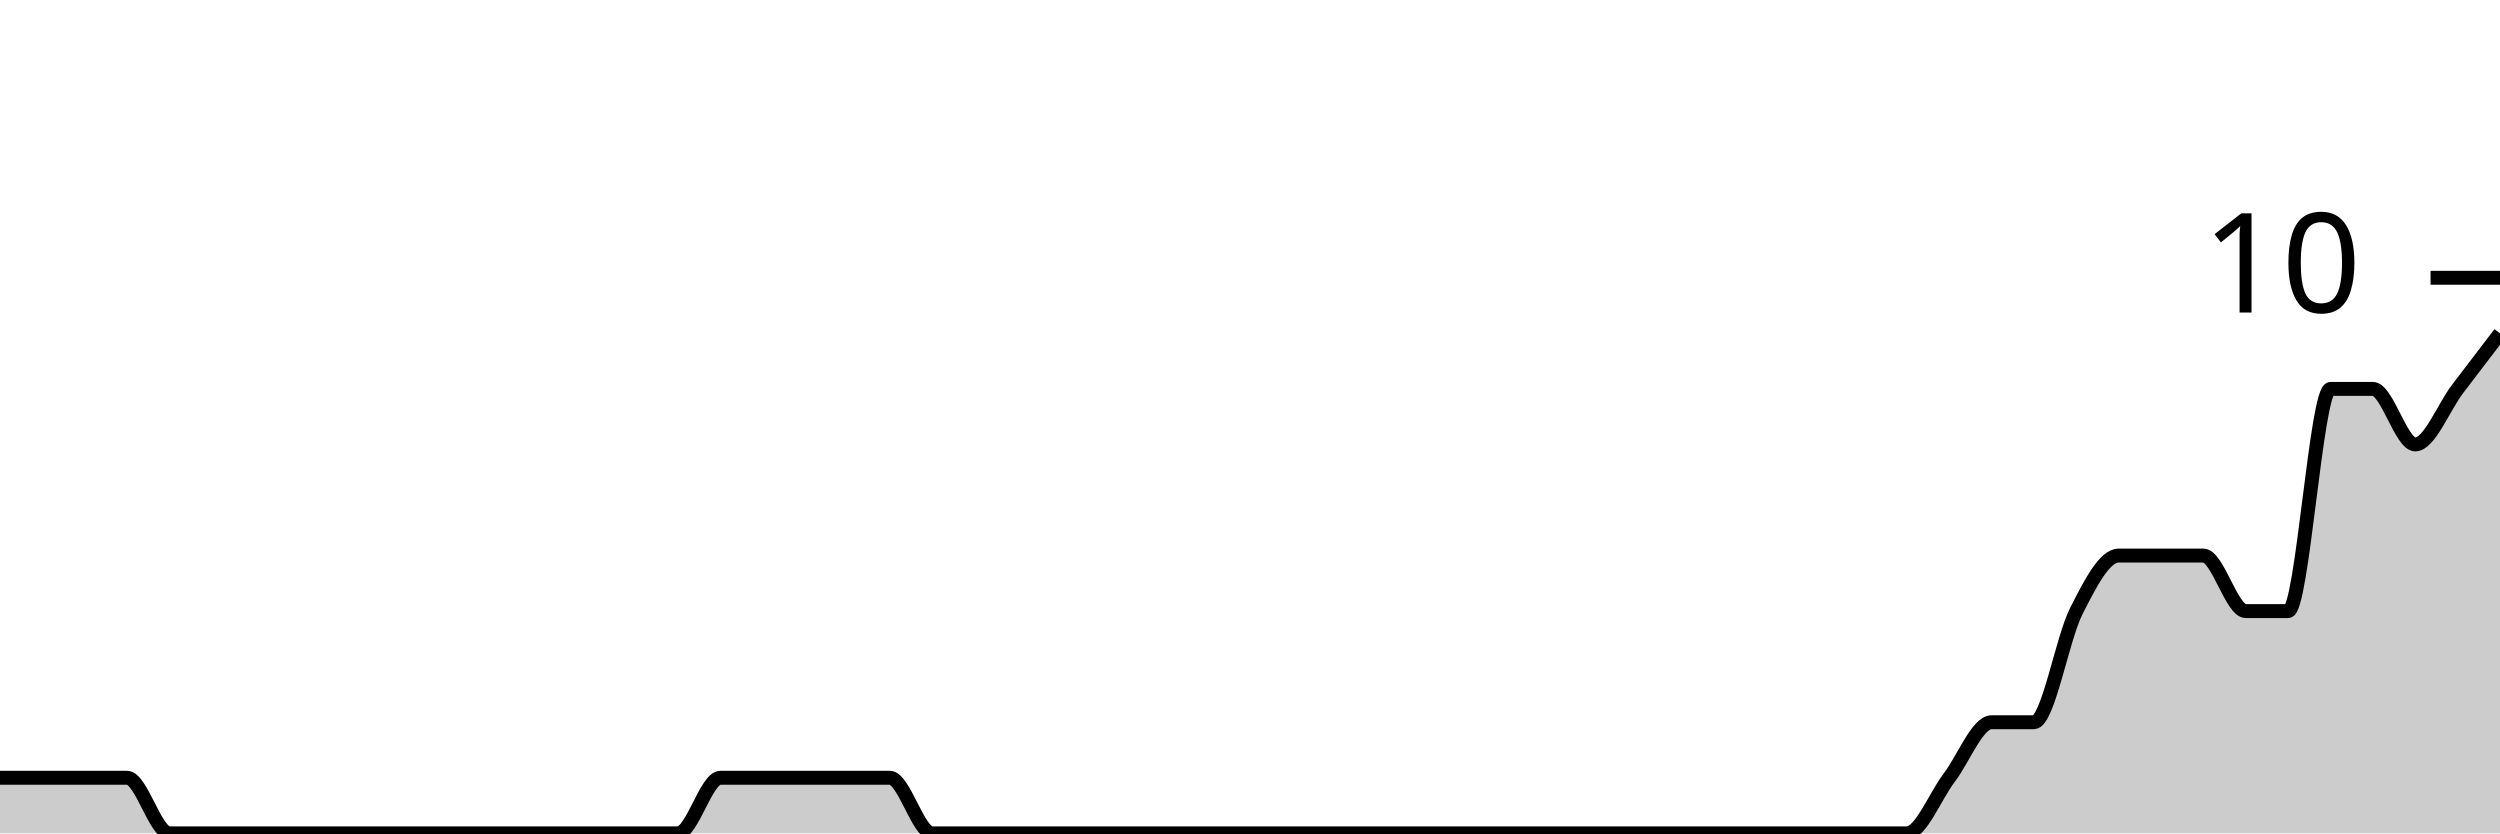
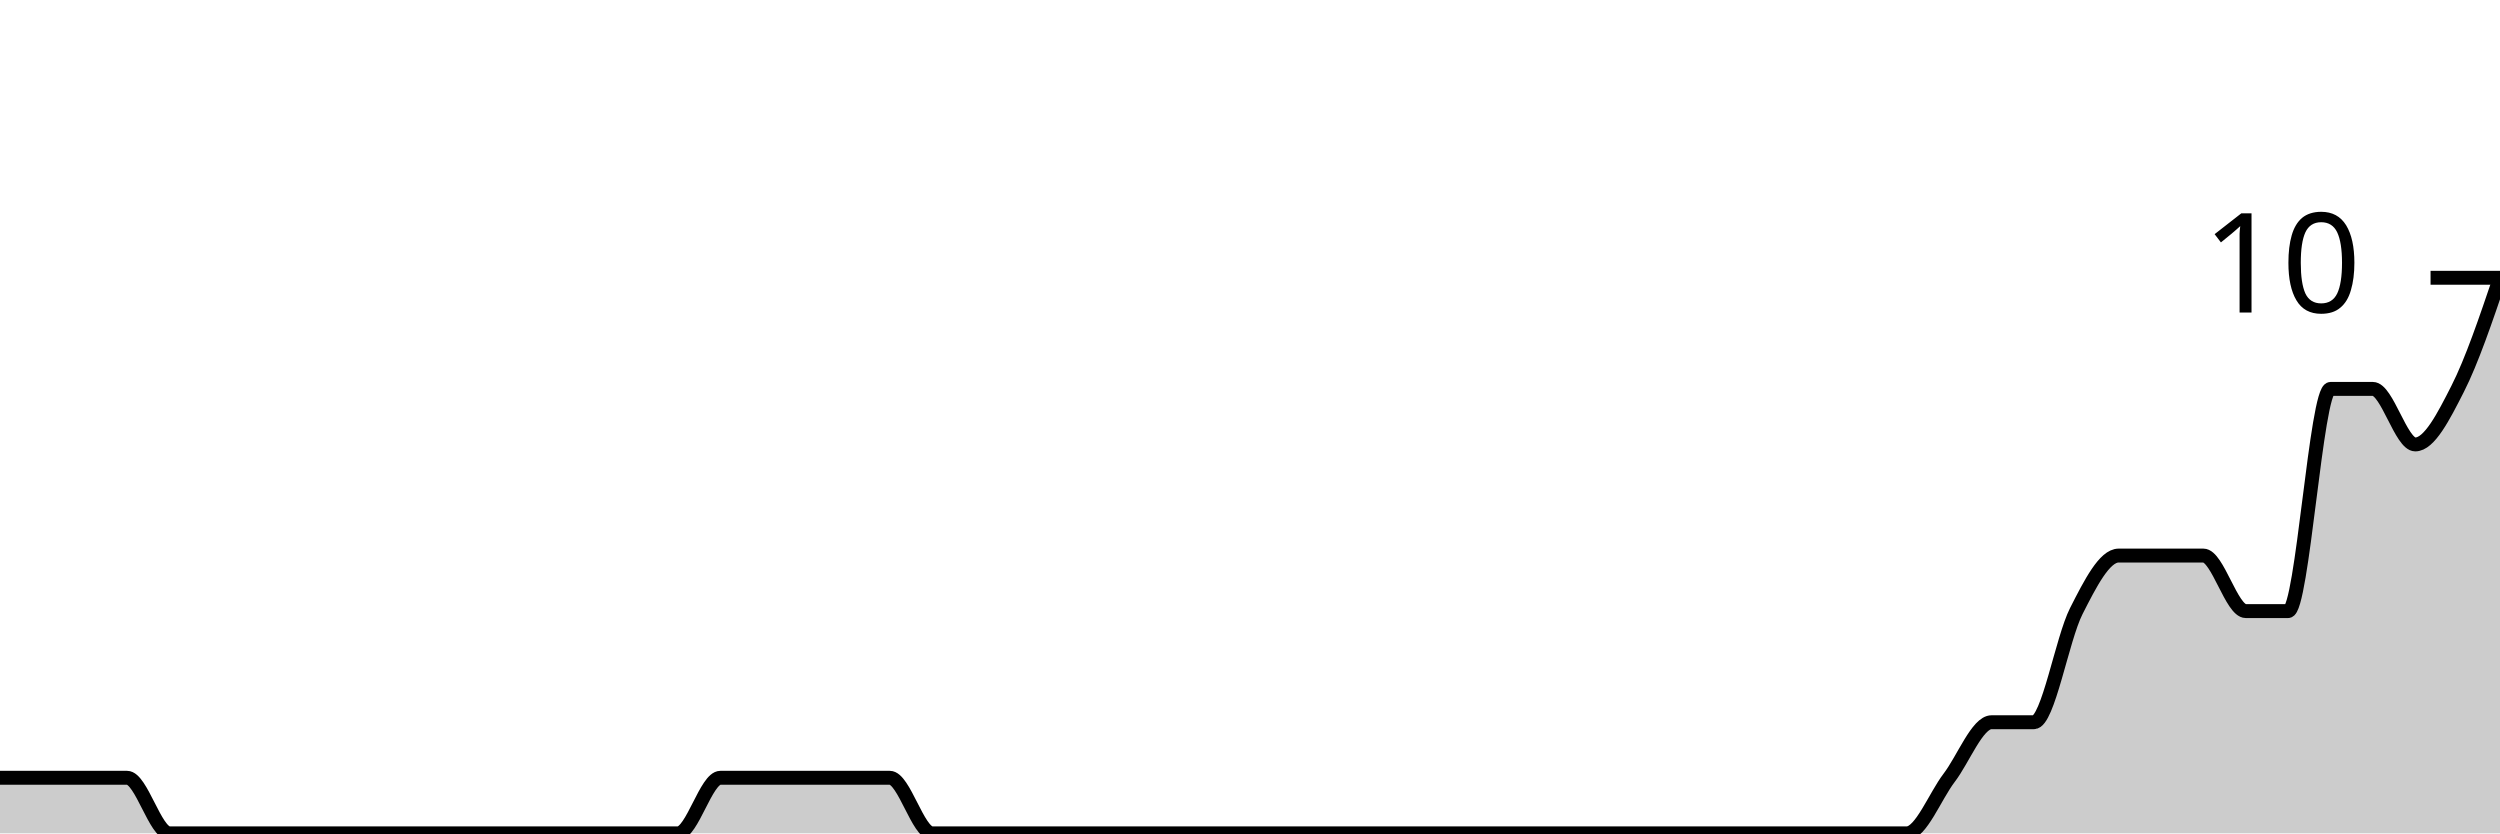
<svg xmlns="http://www.w3.org/2000/svg" viewBox="0 0 180 60">
  <g transform="translate(0,20)">
-     <path class="area" fill="rgba(0, 0, 0, 0.2)" d="M0,36C1.017,36,2.034,36,3.051,36C4.068,36,5.085,36,6.102,36C7.119,36,8.136,36,9.153,36C10.169,36,11.186,40,12.203,40C13.22,40,14.237,40,15.254,40C16.271,40,17.288,40,18.305,40C19.322,40,20.339,40,21.356,40C22.373,40,23.39,40,24.407,40C25.424,40,26.441,40,27.458,40C28.475,40,29.492,40,30.508,40C31.525,40,32.542,40,33.559,40C34.576,40,35.593,40,36.61,40C37.627,40,38.644,40,39.661,40C40.678,40,41.695,40,42.712,40C43.729,40,44.746,40,45.763,40C46.78,40,47.797,40,48.814,40C49.831,40,50.847,36,51.864,36C52.881,36,53.898,36,54.915,36C55.932,36,56.949,36,57.966,36C58.983,36,60,36,61.017,36C62.034,36,63.051,36,64.068,36C65.085,36,66.102,40,67.119,40C68.136,40,69.153,40,70.169,40C71.186,40,72.203,40,73.22,40C74.237,40,75.254,40,76.271,40C77.288,40,78.305,40,79.322,40C80.339,40,81.356,40,82.373,40C83.39,40,84.407,40,85.424,40C86.441,40,87.458,40,88.475,40C89.492,40,90.508,40,91.525,40C92.542,40,93.559,40,94.576,40C95.593,40,96.61,40,97.627,40C98.644,40,99.661,40,100.678,40C101.695,40,102.712,40,103.729,40C104.746,40,105.763,40,106.78,40C107.797,40,108.814,40,109.831,40C110.847,40,111.864,40,112.881,40C113.898,40,114.915,40,115.932,40C116.949,40,117.966,40,118.983,40C120,40,121.017,40,122.034,40C123.051,40,124.068,40,125.085,40C126.102,40,127.119,40,128.136,40C129.153,40,130.169,40,131.186,40C132.203,40,133.22,40,134.237,40C135.254,40,136.271,40,137.288,40C138.305,40,139.322,37.333,140.339,36C141.356,34.667,142.373,32,143.39,32C144.407,32,145.424,32,146.441,32C147.458,32,148.475,26,149.492,24C150.508,22,151.525,20,152.542,20C153.559,20,154.576,20,155.593,20C156.61,20,157.627,20,158.644,20C159.661,20,160.678,24,161.695,24C162.712,24,163.729,24,164.746,24C165.763,24,166.78,8,167.797,8C168.814,8,169.831,8,170.847,8C171.864,8,172.881,12,173.898,12C174.915,12,175.932,9.333,176.949,8C177.966,6.667,178.983,5.333,180,4L180,40C178.983,40,177.966,40,176.949,40C175.932,40,174.915,40,173.898,40C172.881,40,171.864,40,170.847,40C169.831,40,168.814,40,167.797,40C166.78,40,165.763,40,164.746,40C163.729,40,162.712,40,161.695,40C160.678,40,159.661,40,158.644,40C157.627,40,156.61,40,155.593,40C154.576,40,153.559,40,152.542,40C151.525,40,150.508,40,149.492,40C148.475,40,147.458,40,146.441,40C145.424,40,144.407,40,143.39,40C142.373,40,141.356,40,140.339,40C139.322,40,138.305,40,137.288,40C136.271,40,135.254,40,134.237,40C133.22,40,132.203,40,131.186,40C130.169,40,129.153,40,128.136,40C127.119,40,126.102,40,125.085,40C124.068,40,123.051,40,122.034,40C121.017,40,120,40,118.983,40C117.966,40,116.949,40,115.932,40C114.915,40,113.898,40,112.881,40C111.864,40,110.847,40,109.831,40C108.814,40,107.797,40,106.78,40C105.763,40,104.746,40,103.729,40C102.712,40,101.695,40,100.678,40C99.661,40,98.644,40,97.627,40C96.61,40,95.593,40,94.576,40C93.559,40,92.542,40,91.525,40C90.508,40,89.492,40,88.475,40C87.458,40,86.441,40,85.424,40C84.407,40,83.39,40,82.373,40C81.356,40,80.339,40,79.322,40C78.305,40,77.288,40,76.271,40C75.254,40,74.237,40,73.22,40C72.203,40,71.186,40,70.169,40C69.153,40,68.136,40,67.119,40C66.102,40,65.085,40,64.068,40C63.051,40,62.034,40,61.017,40C60,40,58.983,40,57.966,40C56.949,40,55.932,40,54.915,40C53.898,40,52.881,40,51.864,40C50.847,40,49.831,40,48.814,40C47.797,40,46.78,40,45.763,40C44.746,40,43.729,40,42.712,40C41.695,40,40.678,40,39.661,40C38.644,40,37.627,40,36.61,40C35.593,40,34.576,40,33.559,40C32.542,40,31.525,40,30.508,40C29.492,40,28.475,40,27.458,40C26.441,40,25.424,40,24.407,40C23.39,40,22.373,40,21.356,40C20.339,40,19.322,40,18.305,40C17.288,40,16.271,40,15.254,40C14.237,40,13.22,40,12.203,40C11.186,40,10.169,40,9.153,40C8.136,40,7.119,40,6.102,40C5.085,40,4.068,40,3.051,40C2.034,40,1.017,40,0,40Z" />
-     <path class="line" stroke="black" fill="none" d="M0,36C1.017,36,2.034,36,3.051,36C4.068,36,5.085,36,6.102,36C7.119,36,8.136,36,9.153,36C10.169,36,11.186,40,12.203,40C13.22,40,14.237,40,15.254,40C16.271,40,17.288,40,18.305,40C19.322,40,20.339,40,21.356,40C22.373,40,23.39,40,24.407,40C25.424,40,26.441,40,27.458,40C28.475,40,29.492,40,30.508,40C31.525,40,32.542,40,33.559,40C34.576,40,35.593,40,36.61,40C37.627,40,38.644,40,39.661,40C40.678,40,41.695,40,42.712,40C43.729,40,44.746,40,45.763,40C46.78,40,47.797,40,48.814,40C49.831,40,50.847,36,51.864,36C52.881,36,53.898,36,54.915,36C55.932,36,56.949,36,57.966,36C58.983,36,60,36,61.017,36C62.034,36,63.051,36,64.068,36C65.085,36,66.102,40,67.119,40C68.136,40,69.153,40,70.169,40C71.186,40,72.203,40,73.22,40C74.237,40,75.254,40,76.271,40C77.288,40,78.305,40,79.322,40C80.339,40,81.356,40,82.373,40C83.39,40,84.407,40,85.424,40C86.441,40,87.458,40,88.475,40C89.492,40,90.508,40,91.525,40C92.542,40,93.559,40,94.576,40C95.593,40,96.61,40,97.627,40C98.644,40,99.661,40,100.678,40C101.695,40,102.712,40,103.729,40C104.746,40,105.763,40,106.78,40C107.797,40,108.814,40,109.831,40C110.847,40,111.864,40,112.881,40C113.898,40,114.915,40,115.932,40C116.949,40,117.966,40,118.983,40C120,40,121.017,40,122.034,40C123.051,40,124.068,40,125.085,40C126.102,40,127.119,40,128.136,40C129.153,40,130.169,40,131.186,40C132.203,40,133.22,40,134.237,40C135.254,40,136.271,40,137.288,40C138.305,40,139.322,37.333,140.339,36C141.356,34.667,142.373,32,143.39,32C144.407,32,145.424,32,146.441,32C147.458,32,148.475,26,149.492,24C150.508,22,151.525,20,152.542,20C153.559,20,154.576,20,155.593,20C156.61,20,157.627,20,158.644,20C159.661,20,160.678,24,161.695,24C162.712,24,163.729,24,164.746,24C165.763,24,166.78,8,167.797,8C168.814,8,169.831,8,170.847,8C171.864,8,172.881,12,173.898,12C174.915,12,175.932,9.333,176.949,8C177.966,6.667,178.983,5.333,180,4" />
+     <path class="area" fill="rgba(0, 0, 0, 0.2)" d="M0,36C1.017,36,2.034,36,3.051,36C4.068,36,5.085,36,6.102,36C7.119,36,8.136,36,9.153,36C10.169,36,11.186,40,12.203,40C13.22,40,14.237,40,15.254,40C16.271,40,17.288,40,18.305,40C19.322,40,20.339,40,21.356,40C22.373,40,23.39,40,24.407,40C25.424,40,26.441,40,27.458,40C28.475,40,29.492,40,30.508,40C31.525,40,32.542,40,33.559,40C34.576,40,35.593,40,36.61,40C37.627,40,38.644,40,39.661,40C40.678,40,41.695,40,42.712,40C43.729,40,44.746,40,45.763,40C46.78,40,47.797,40,48.814,40C49.831,40,50.847,36,51.864,36C52.881,36,53.898,36,54.915,36C55.932,36,56.949,36,57.966,36C58.983,36,60,36,61.017,36C62.034,36,63.051,36,64.068,36C65.085,36,66.102,40,67.119,40C68.136,40,69.153,40,70.169,40C71.186,40,72.203,40,73.22,40C74.237,40,75.254,40,76.271,40C77.288,40,78.305,40,79.322,40C80.339,40,81.356,40,82.373,40C83.39,40,84.407,40,85.424,40C86.441,40,87.458,40,88.475,40C89.492,40,90.508,40,91.525,40C92.542,40,93.559,40,94.576,40C95.593,40,96.61,40,97.627,40C98.644,40,99.661,40,100.678,40C101.695,40,102.712,40,103.729,40C104.746,40,105.763,40,106.78,40C107.797,40,108.814,40,109.831,40C110.847,40,111.864,40,112.881,40C113.898,40,114.915,40,115.932,40C116.949,40,117.966,40,118.983,40C120,40,121.017,40,122.034,40C123.051,40,124.068,40,125.085,40C126.102,40,127.119,40,128.136,40C129.153,40,130.169,40,131.186,40C132.203,40,133.22,40,134.237,40C135.254,40,136.271,40,137.288,40C138.305,40,139.322,37.333,140.339,36C141.356,34.667,142.373,32,143.39,32C144.407,32,145.424,32,146.441,32C147.458,32,148.475,26,149.492,24C150.508,22,151.525,20,152.542,20C153.559,20,154.576,20,155.593,20C156.61,20,157.627,20,158.644,20C159.661,20,160.678,24,161.695,24C162.712,24,163.729,24,164.746,24C165.763,24,166.78,8,167.797,8C168.814,8,169.831,8,170.847,8C171.864,8,172.881,12,173.898,12C174.915,12,175.932,10,176.949,8C177.966,6,178.983,3,180,0L180,40C178.983,40,177.966,40,176.949,40C175.932,40,174.915,40,173.898,40C172.881,40,171.864,40,170.847,40C169.831,40,168.814,40,167.797,40C166.78,40,165.763,40,164.746,40C163.729,40,162.712,40,161.695,40C160.678,40,159.661,40,158.644,40C157.627,40,156.61,40,155.593,40C154.576,40,153.559,40,152.542,40C151.525,40,150.508,40,149.492,40C148.475,40,147.458,40,146.441,40C145.424,40,144.407,40,143.39,40C142.373,40,141.356,40,140.339,40C139.322,40,138.305,40,137.288,40C136.271,40,135.254,40,134.237,40C133.22,40,132.203,40,131.186,40C130.169,40,129.153,40,128.136,40C127.119,40,126.102,40,125.085,40C124.068,40,123.051,40,122.034,40C121.017,40,120,40,118.983,40C117.966,40,116.949,40,115.932,40C114.915,40,113.898,40,112.881,40C111.864,40,110.847,40,109.831,40C108.814,40,107.797,40,106.78,40C105.763,40,104.746,40,103.729,40C102.712,40,101.695,40,100.678,40C99.661,40,98.644,40,97.627,40C96.61,40,95.593,40,94.576,40C93.559,40,92.542,40,91.525,40C90.508,40,89.492,40,88.475,40C87.458,40,86.441,40,85.424,40C84.407,40,83.39,40,82.373,40C81.356,40,80.339,40,79.322,40C78.305,40,77.288,40,76.271,40C75.254,40,74.237,40,73.22,40C72.203,40,71.186,40,70.169,40C69.153,40,68.136,40,67.119,40C66.102,40,65.085,40,64.068,40C63.051,40,62.034,40,61.017,40C60,40,58.983,40,57.966,40C56.949,40,55.932,40,54.915,40C53.898,40,52.881,40,51.864,40C50.847,40,49.831,40,48.814,40C47.797,40,46.78,40,45.763,40C44.746,40,43.729,40,42.712,40C41.695,40,40.678,40,39.661,40C38.644,40,37.627,40,36.61,40C35.593,40,34.576,40,33.559,40C32.542,40,31.525,40,30.508,40C29.492,40,28.475,40,27.458,40C26.441,40,25.424,40,24.407,40C23.39,40,22.373,40,21.356,40C20.339,40,19.322,40,18.305,40C17.288,40,16.271,40,15.254,40C14.237,40,13.22,40,12.203,40C11.186,40,10.169,40,9.153,40C8.136,40,7.119,40,6.102,40C5.085,40,4.068,40,3.051,40C2.034,40,1.017,40,0,40Z" />
+     <path class="line" stroke="black" fill="none" d="M0,36C1.017,36,2.034,36,3.051,36C4.068,36,5.085,36,6.102,36C7.119,36,8.136,36,9.153,36C10.169,36,11.186,40,12.203,40C13.22,40,14.237,40,15.254,40C16.271,40,17.288,40,18.305,40C19.322,40,20.339,40,21.356,40C22.373,40,23.39,40,24.407,40C25.424,40,26.441,40,27.458,40C28.475,40,29.492,40,30.508,40C31.525,40,32.542,40,33.559,40C34.576,40,35.593,40,36.61,40C37.627,40,38.644,40,39.661,40C40.678,40,41.695,40,42.712,40C43.729,40,44.746,40,45.763,40C46.78,40,47.797,40,48.814,40C49.831,40,50.847,36,51.864,36C52.881,36,53.898,36,54.915,36C55.932,36,56.949,36,57.966,36C58.983,36,60,36,61.017,36C62.034,36,63.051,36,64.068,36C65.085,36,66.102,40,67.119,40C68.136,40,69.153,40,70.169,40C71.186,40,72.203,40,73.22,40C74.237,40,75.254,40,76.271,40C77.288,40,78.305,40,79.322,40C80.339,40,81.356,40,82.373,40C83.39,40,84.407,40,85.424,40C86.441,40,87.458,40,88.475,40C89.492,40,90.508,40,91.525,40C92.542,40,93.559,40,94.576,40C95.593,40,96.61,40,97.627,40C98.644,40,99.661,40,100.678,40C101.695,40,102.712,40,103.729,40C104.746,40,105.763,40,106.78,40C107.797,40,108.814,40,109.831,40C110.847,40,111.864,40,112.881,40C113.898,40,114.915,40,115.932,40C116.949,40,117.966,40,118.983,40C120,40,121.017,40,122.034,40C123.051,40,124.068,40,125.085,40C126.102,40,127.119,40,128.136,40C129.153,40,130.169,40,131.186,40C132.203,40,133.22,40,134.237,40C135.254,40,136.271,40,137.288,40C138.305,40,139.322,37.333,140.339,36C141.356,34.667,142.373,32,143.39,32C144.407,32,145.424,32,146.441,32C147.458,32,148.475,26,149.492,24C150.508,22,151.525,20,152.542,20C153.559,20,154.576,20,155.593,20C156.61,20,157.627,20,158.644,20C159.661,20,160.678,24,161.695,24C162.712,24,163.729,24,164.746,24C165.763,24,166.78,8,167.797,8C168.814,8,169.831,8,170.847,8C171.864,8,172.881,12,173.898,12C174.915,12,175.932,10,176.949,8C177.966,6,178.983,3,180,0" />
    <path class="axis-ceiling" stroke-width="1" stroke="black" fill="none" d="M175,0L180,0" />
    <text class="axis-ceiling-label" font-family="sans-serif" text-anchor="end" font-size="10px" x="170" y="2.5">10</text>
  </g>
</svg>
